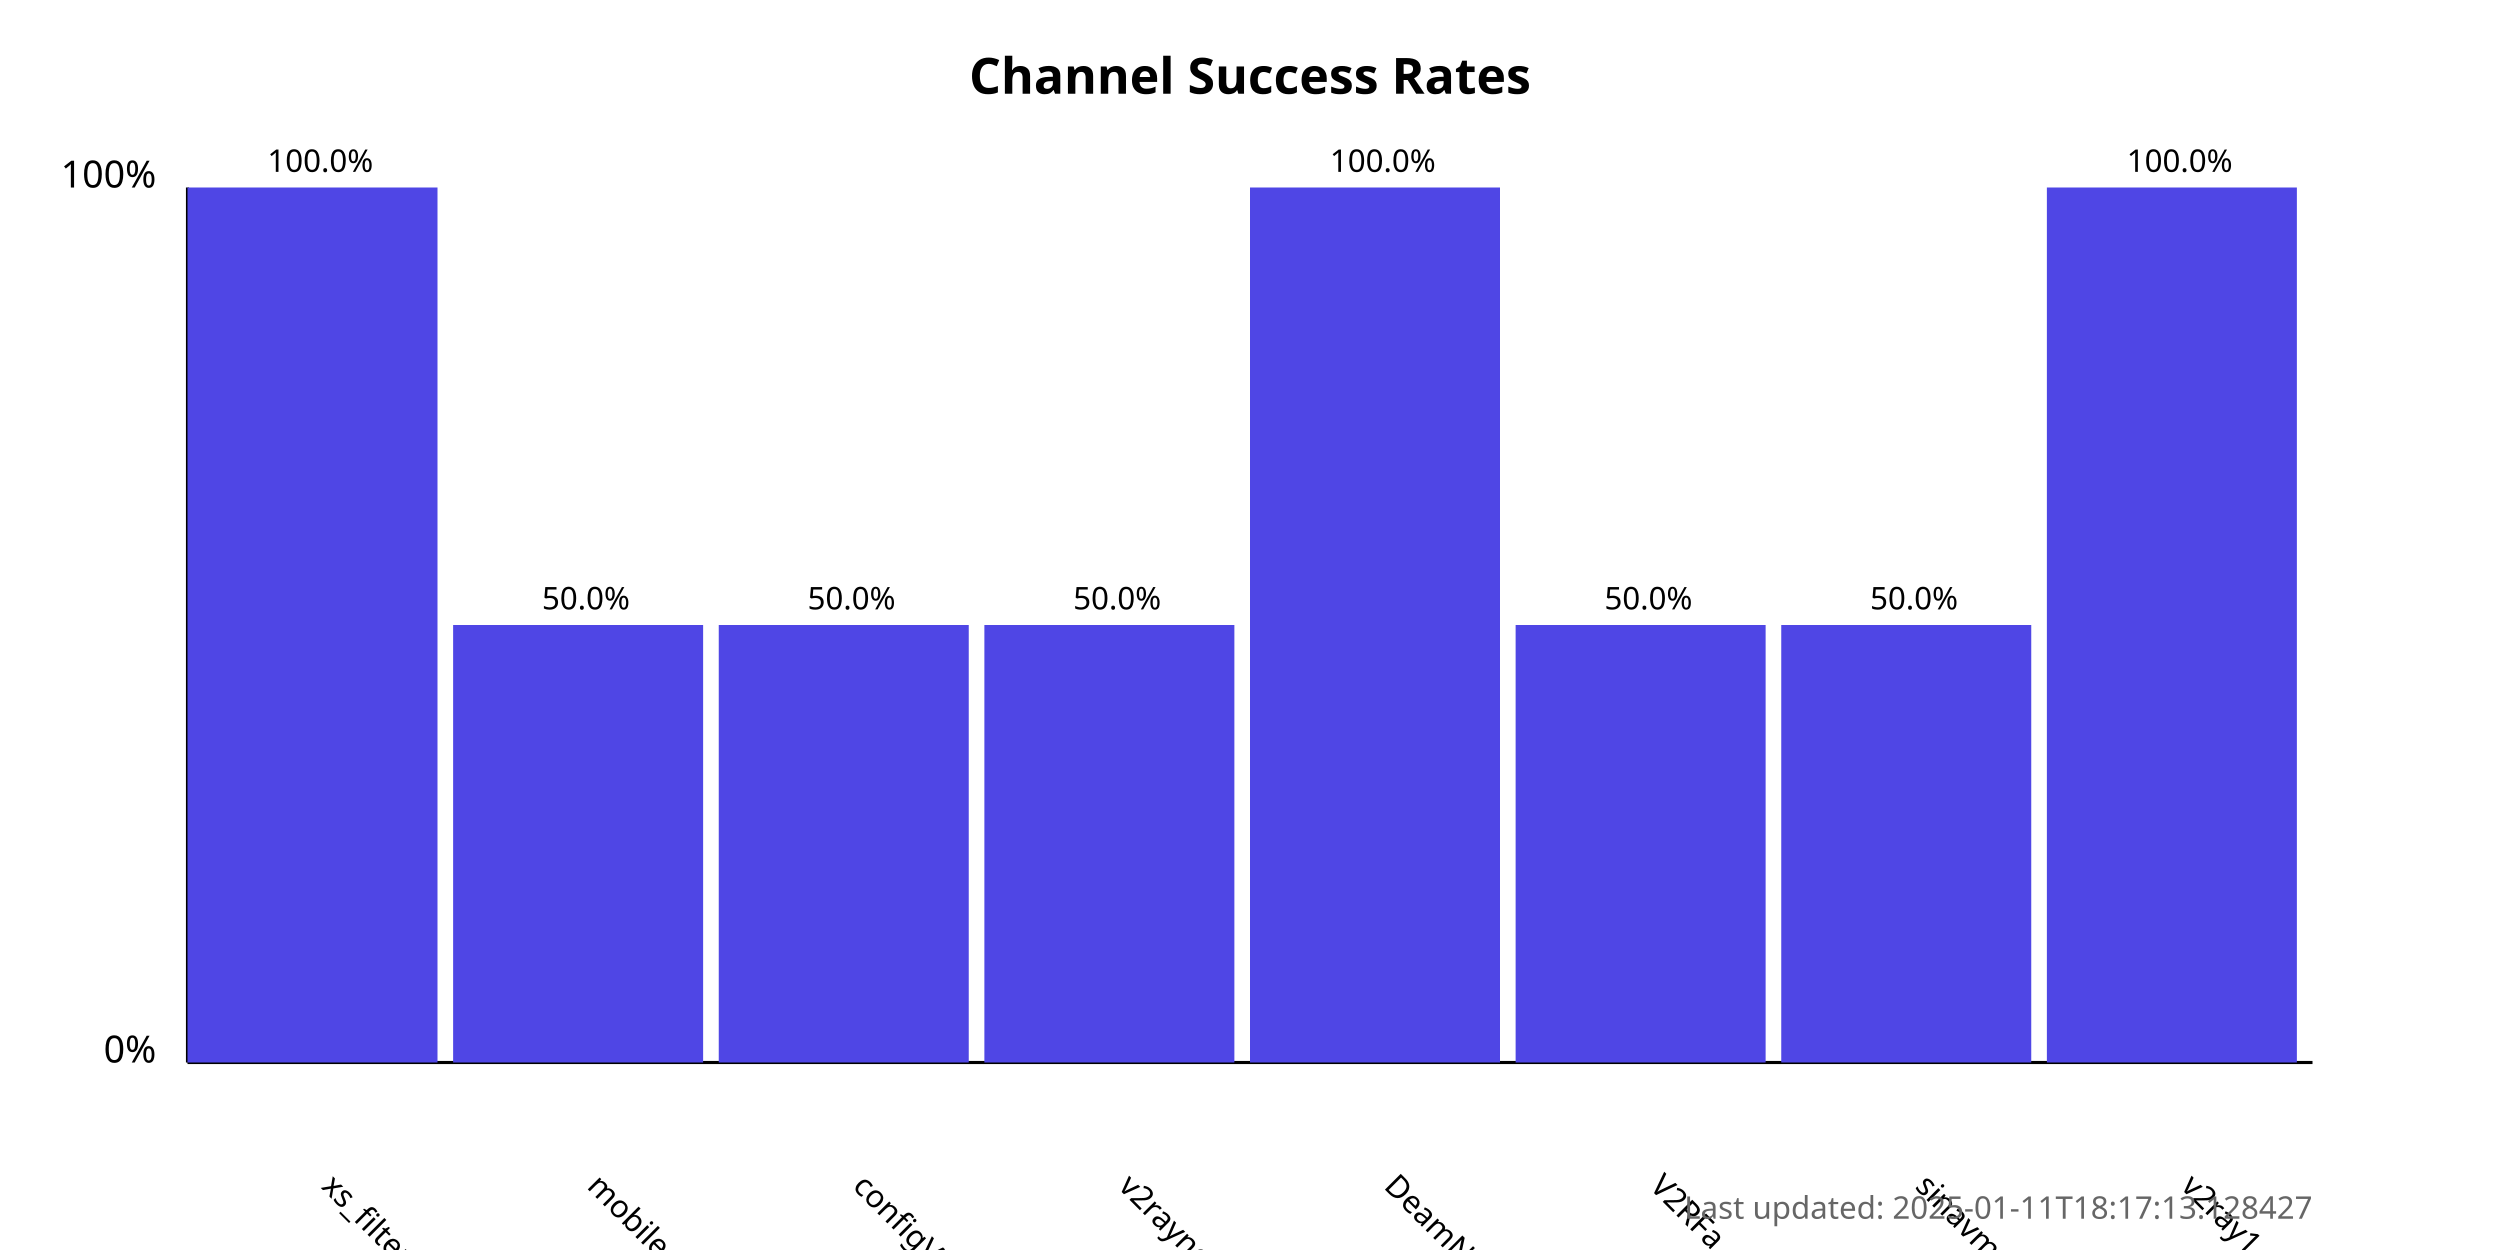
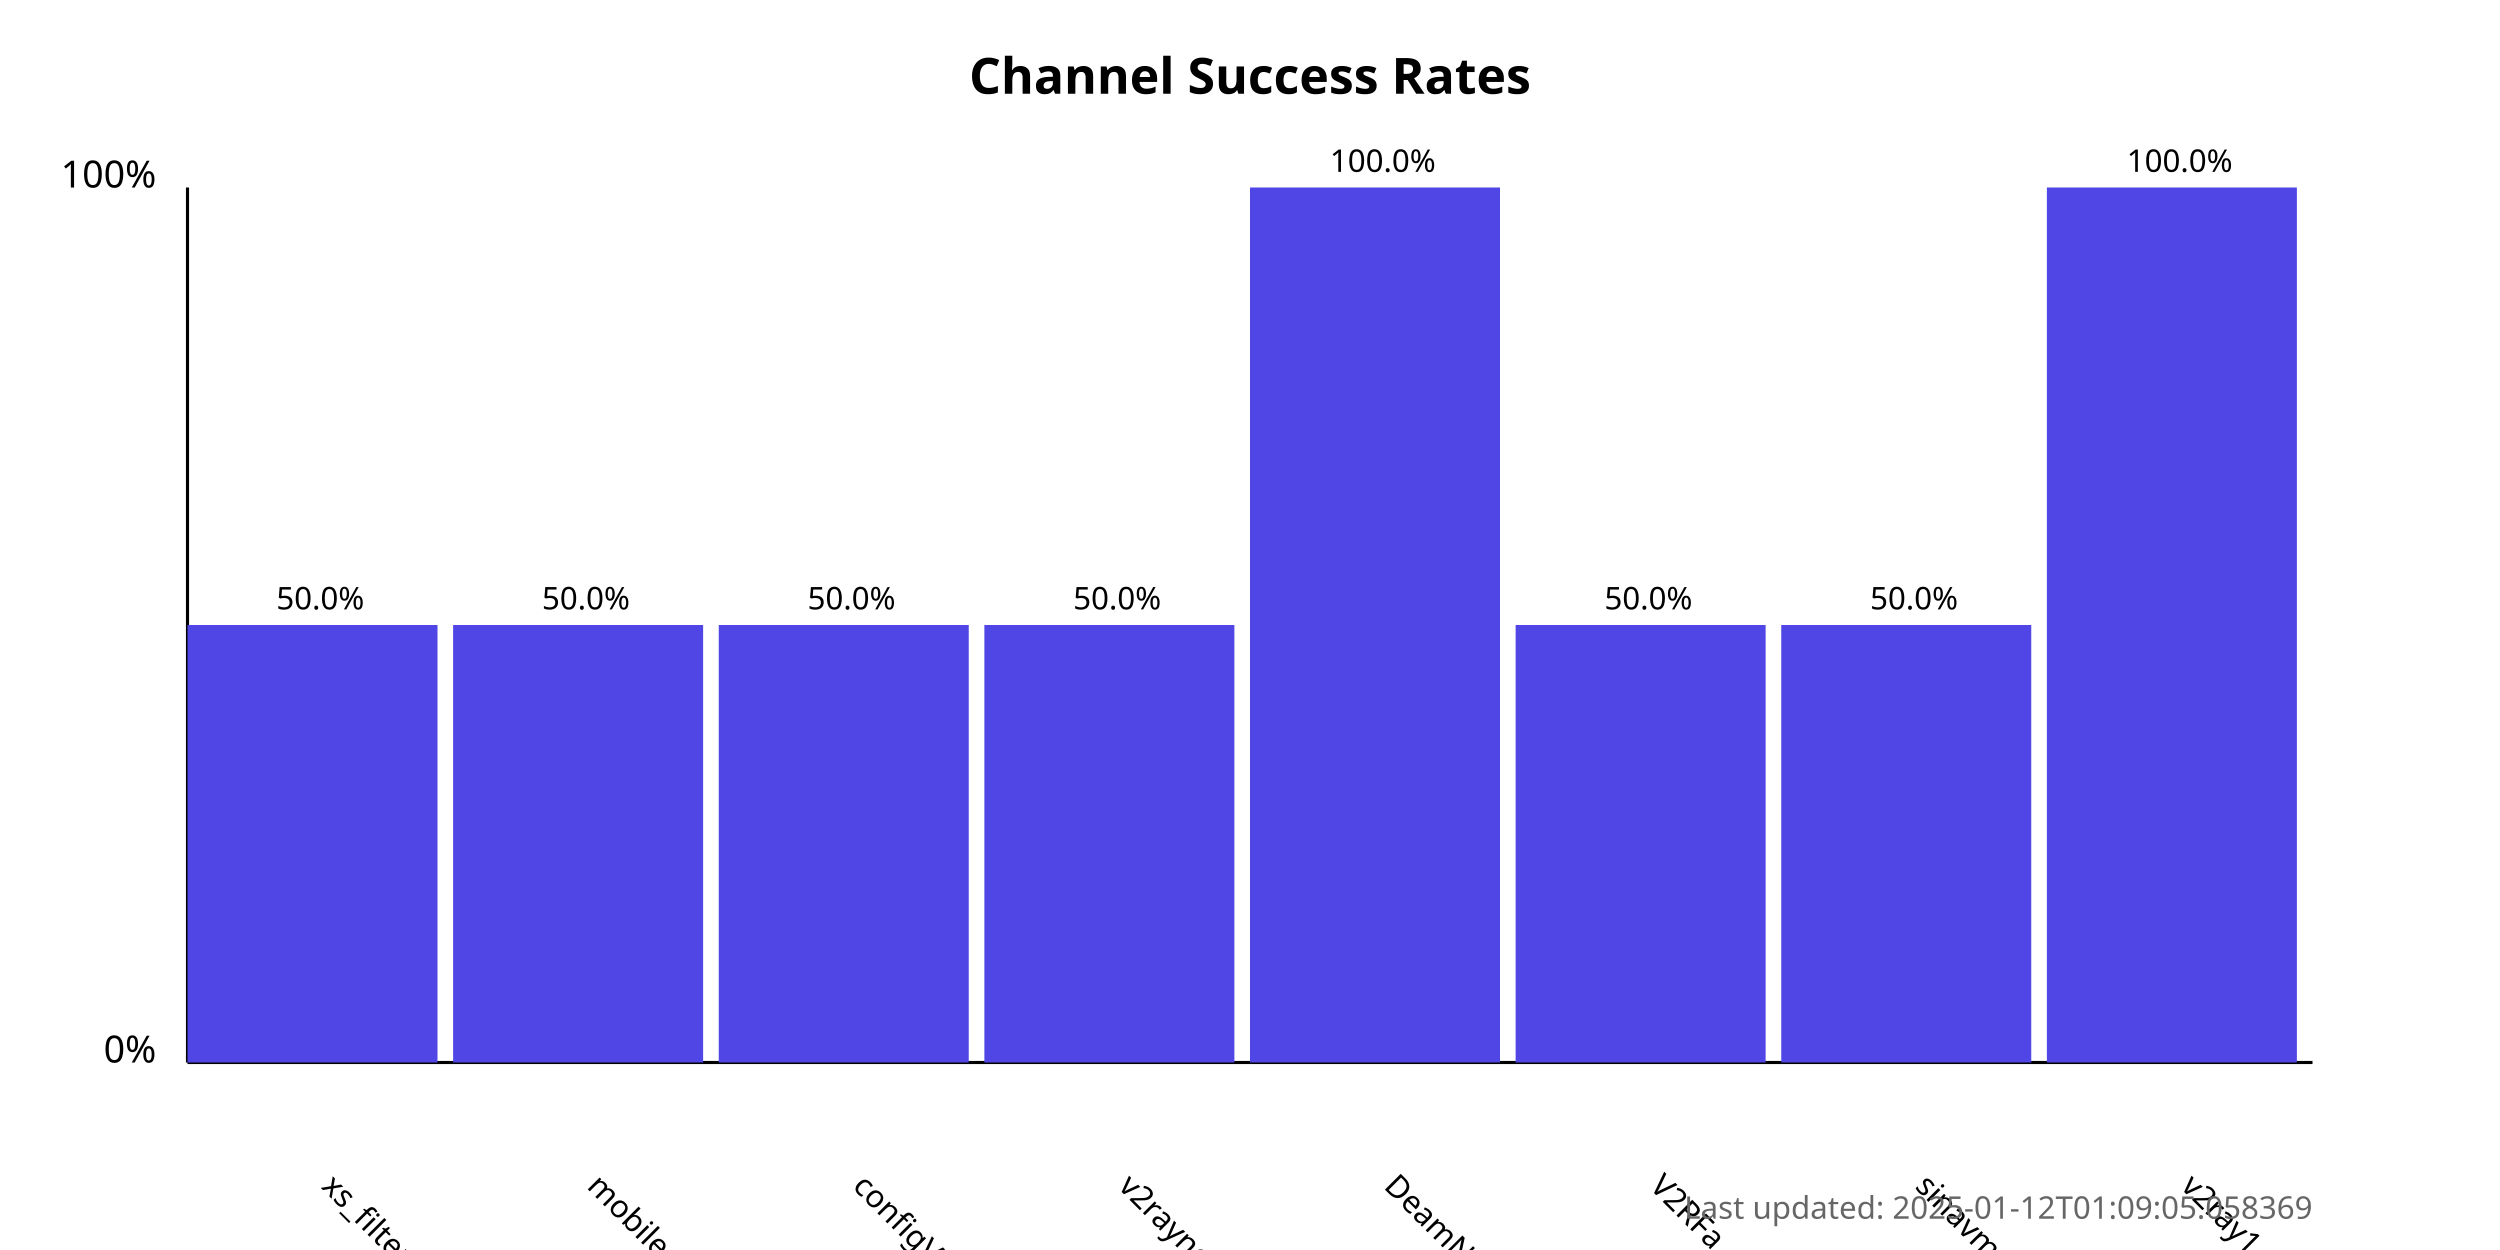
<svg xmlns="http://www.w3.org/2000/svg" width="800" height="400">
  <style>
            .chart-title { font: bold 16px sans-serif; }
            .axis-label { font: 12px sans-serif; }
            .tick-label { font: 10px sans-serif; }
            .bar { fill: #4f46e5; }
            .bar:hover { fill: #6366f1; }
            .timestamp { font: 10px sans-serif; fill: #666; }
        </style>
  <text x="400.0" y="30" text-anchor="middle" class="chart-title">
            Channel Success Rates
        </text>
  <line x1="60" y1="340" x2="60" y2="60" stroke="black" stroke-width="1" />
  <line x1="60" y1="340" x2="740" y2="340" stroke="black" stroke-width="1" />
  <text x="50" y="340" text-anchor="end" class="axis-label">0%</text>
  <text x="50" y="60" text-anchor="end" class="axis-label">100%</text>
  <g>
-     <rect x="60" y="60.0" width="80.0" height="280.0" class="bar" />
+     <rect x="60" y="200.0" width="80.0" height="140.0" class="bar" />
    <text x="102.5" y="380" transform="rotate(45, 102.5, 380)" text-anchor="start" class="tick-label">
                xs_filternet
            </text>
-     <text x="102.5" y="55.0" text-anchor="middle" class="tick-label">
-                 100.0%
+     <text x="102.5" y="195.0" text-anchor="middle" class="tick-label">
+                 50.0%
            </text>
  </g>
  <g>
    <rect x="145.0" y="200.0" width="80.0" height="140.0" class="bar" />
    <text x="187.5" y="380" transform="rotate(45, 187.5, 380)" text-anchor="start" class="tick-label">
                mobilesignal
            </text>
    <text x="187.5" y="195.0" text-anchor="middle" class="tick-label">
                50.0%
            </text>
  </g>
  <g>
    <rect x="230.0" y="200.0" width="80.0" height="140.0" class="bar" />
    <text x="272.5" y="380" transform="rotate(45, 272.5, 380)" text-anchor="start" class="tick-label">
                configV2rayForFree
            </text>
    <text x="272.5" y="195.0" text-anchor="middle" class="tick-label">
                50.0%
            </text>
  </g>
  <g>
    <rect x="315.0" y="200.0" width="80.0" height="140.0" class="bar" />
    <text x="357.5" y="380" transform="rotate(45, 357.5, 380)" text-anchor="start" class="tick-label">
                v2rayngvpn
            </text>
    <text x="357.5" y="195.0" text-anchor="middle" class="tick-label">
                50.0%
            </text>
  </g>
  <g>
    <rect x="400.0" y="60.0" width="80.0" height="280.0" class="bar" />
    <text x="442.5" y="380" transform="rotate(45, 442.5, 380)" text-anchor="start" class="tick-label">
                DeamNet_proxy
            </text>
    <text x="442.5" y="55.0" text-anchor="middle" class="tick-label">
                100.0%
            </text>
  </g>
  <g>
    <rect x="485.0" y="200.0" width="80.0" height="140.0" class="bar" />
    <text x="527.5" y="380" transform="rotate(45, 527.5, 380)" text-anchor="start" class="tick-label">
                V2RFa
            </text>
    <text x="527.5" y="195.0" text-anchor="middle" class="tick-label">
                50.0%
            </text>
  </g>
  <g>
    <rect x="570.0" y="200.0" width="80.0" height="140.0" class="bar" />
    <text x="612.5" y="380" transform="rotate(45, 612.5, 380)" text-anchor="start" class="tick-label">
                sinavm
            </text>
    <text x="612.5" y="195.0" text-anchor="middle" class="tick-label">
                50.0%
            </text>
  </g>
  <g>
    <rect x="655.0" y="60.0" width="80.0" height="280.0" class="bar" />
    <text x="697.5" y="380" transform="rotate(45, 697.5, 380)" text-anchor="start" class="tick-label">
                v2ray1_ng
            </text>
    <text x="697.5" y="55.0" text-anchor="middle" class="tick-label">
                100.0%
            </text>
  </g>
  <text x="740" y="390" text-anchor="end" class="timestamp">
-             Last updated: 2025-01-11T18:17:13.128427
+             Last updated: 2025-01-12T01:09:05.058369
        </text>
</svg>
